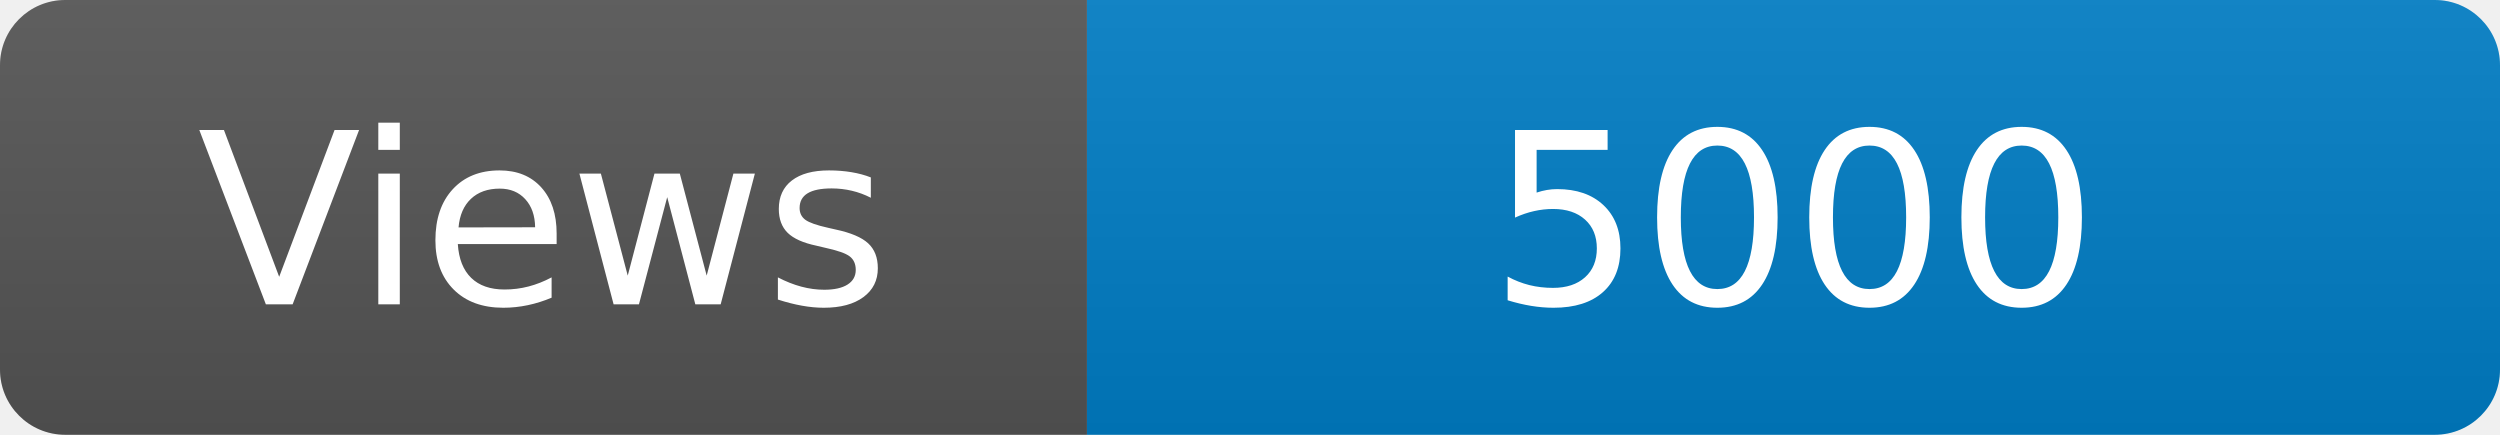
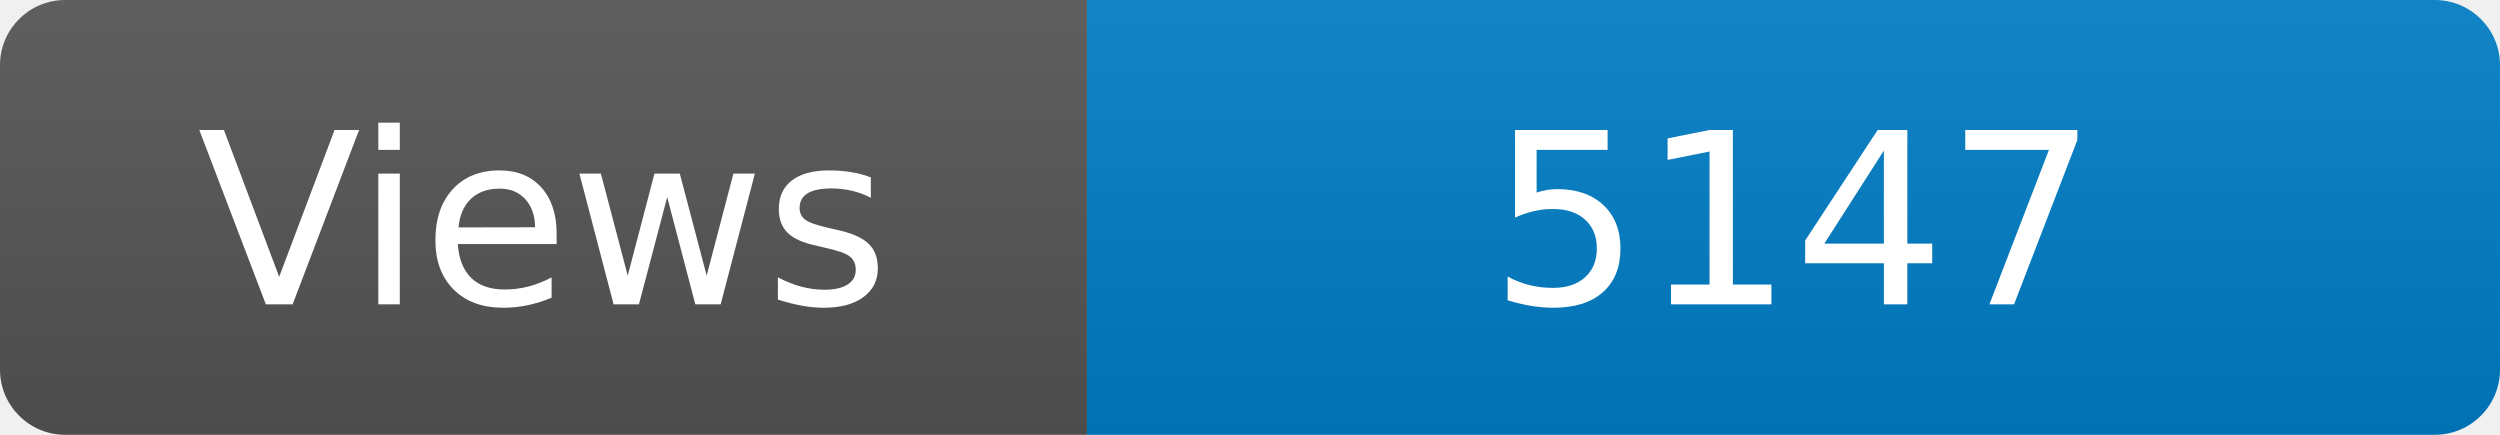
<svg xmlns="http://www.w3.org/2000/svg" width="115" height="20" role="img" aria-label="Maintained?: yes">
  <linearGradient id="s" x2="0" y2="100%">
    <stop offset="0" stop-color="#bbb" stop-opacity=".1" />
    <stop offset="1" stop-opacity=".1" />
  </linearGradient>
  <clipPath id="r">
    <rect width="115" height="20" rx="3" fill="#fff" />
  </clipPath>
  <g clip-path="url(#r)">
    <rect width="50" height="20" fill="#555" />
    <rect x="50" width="160" height="20" fill="#007ec6" />
    <rect width="115" height="20" fill="url(#s)" />
  </g>
  <g fill="#fff" text-anchor="middle" font-family="Verdana,Geneva,DejaVu Sans,sans-serif" font-size="110">
    <text x="250" y="140" transform="scale(.1)" fill="#fff">Views</text>
-     <text x="825" y="140" transform="scale(.1)" fill="#fff">5000</text>
+     <text x="825" y="140" transform="scale(.1)" fill="#fff">5147</text>
  </g>
</svg>
